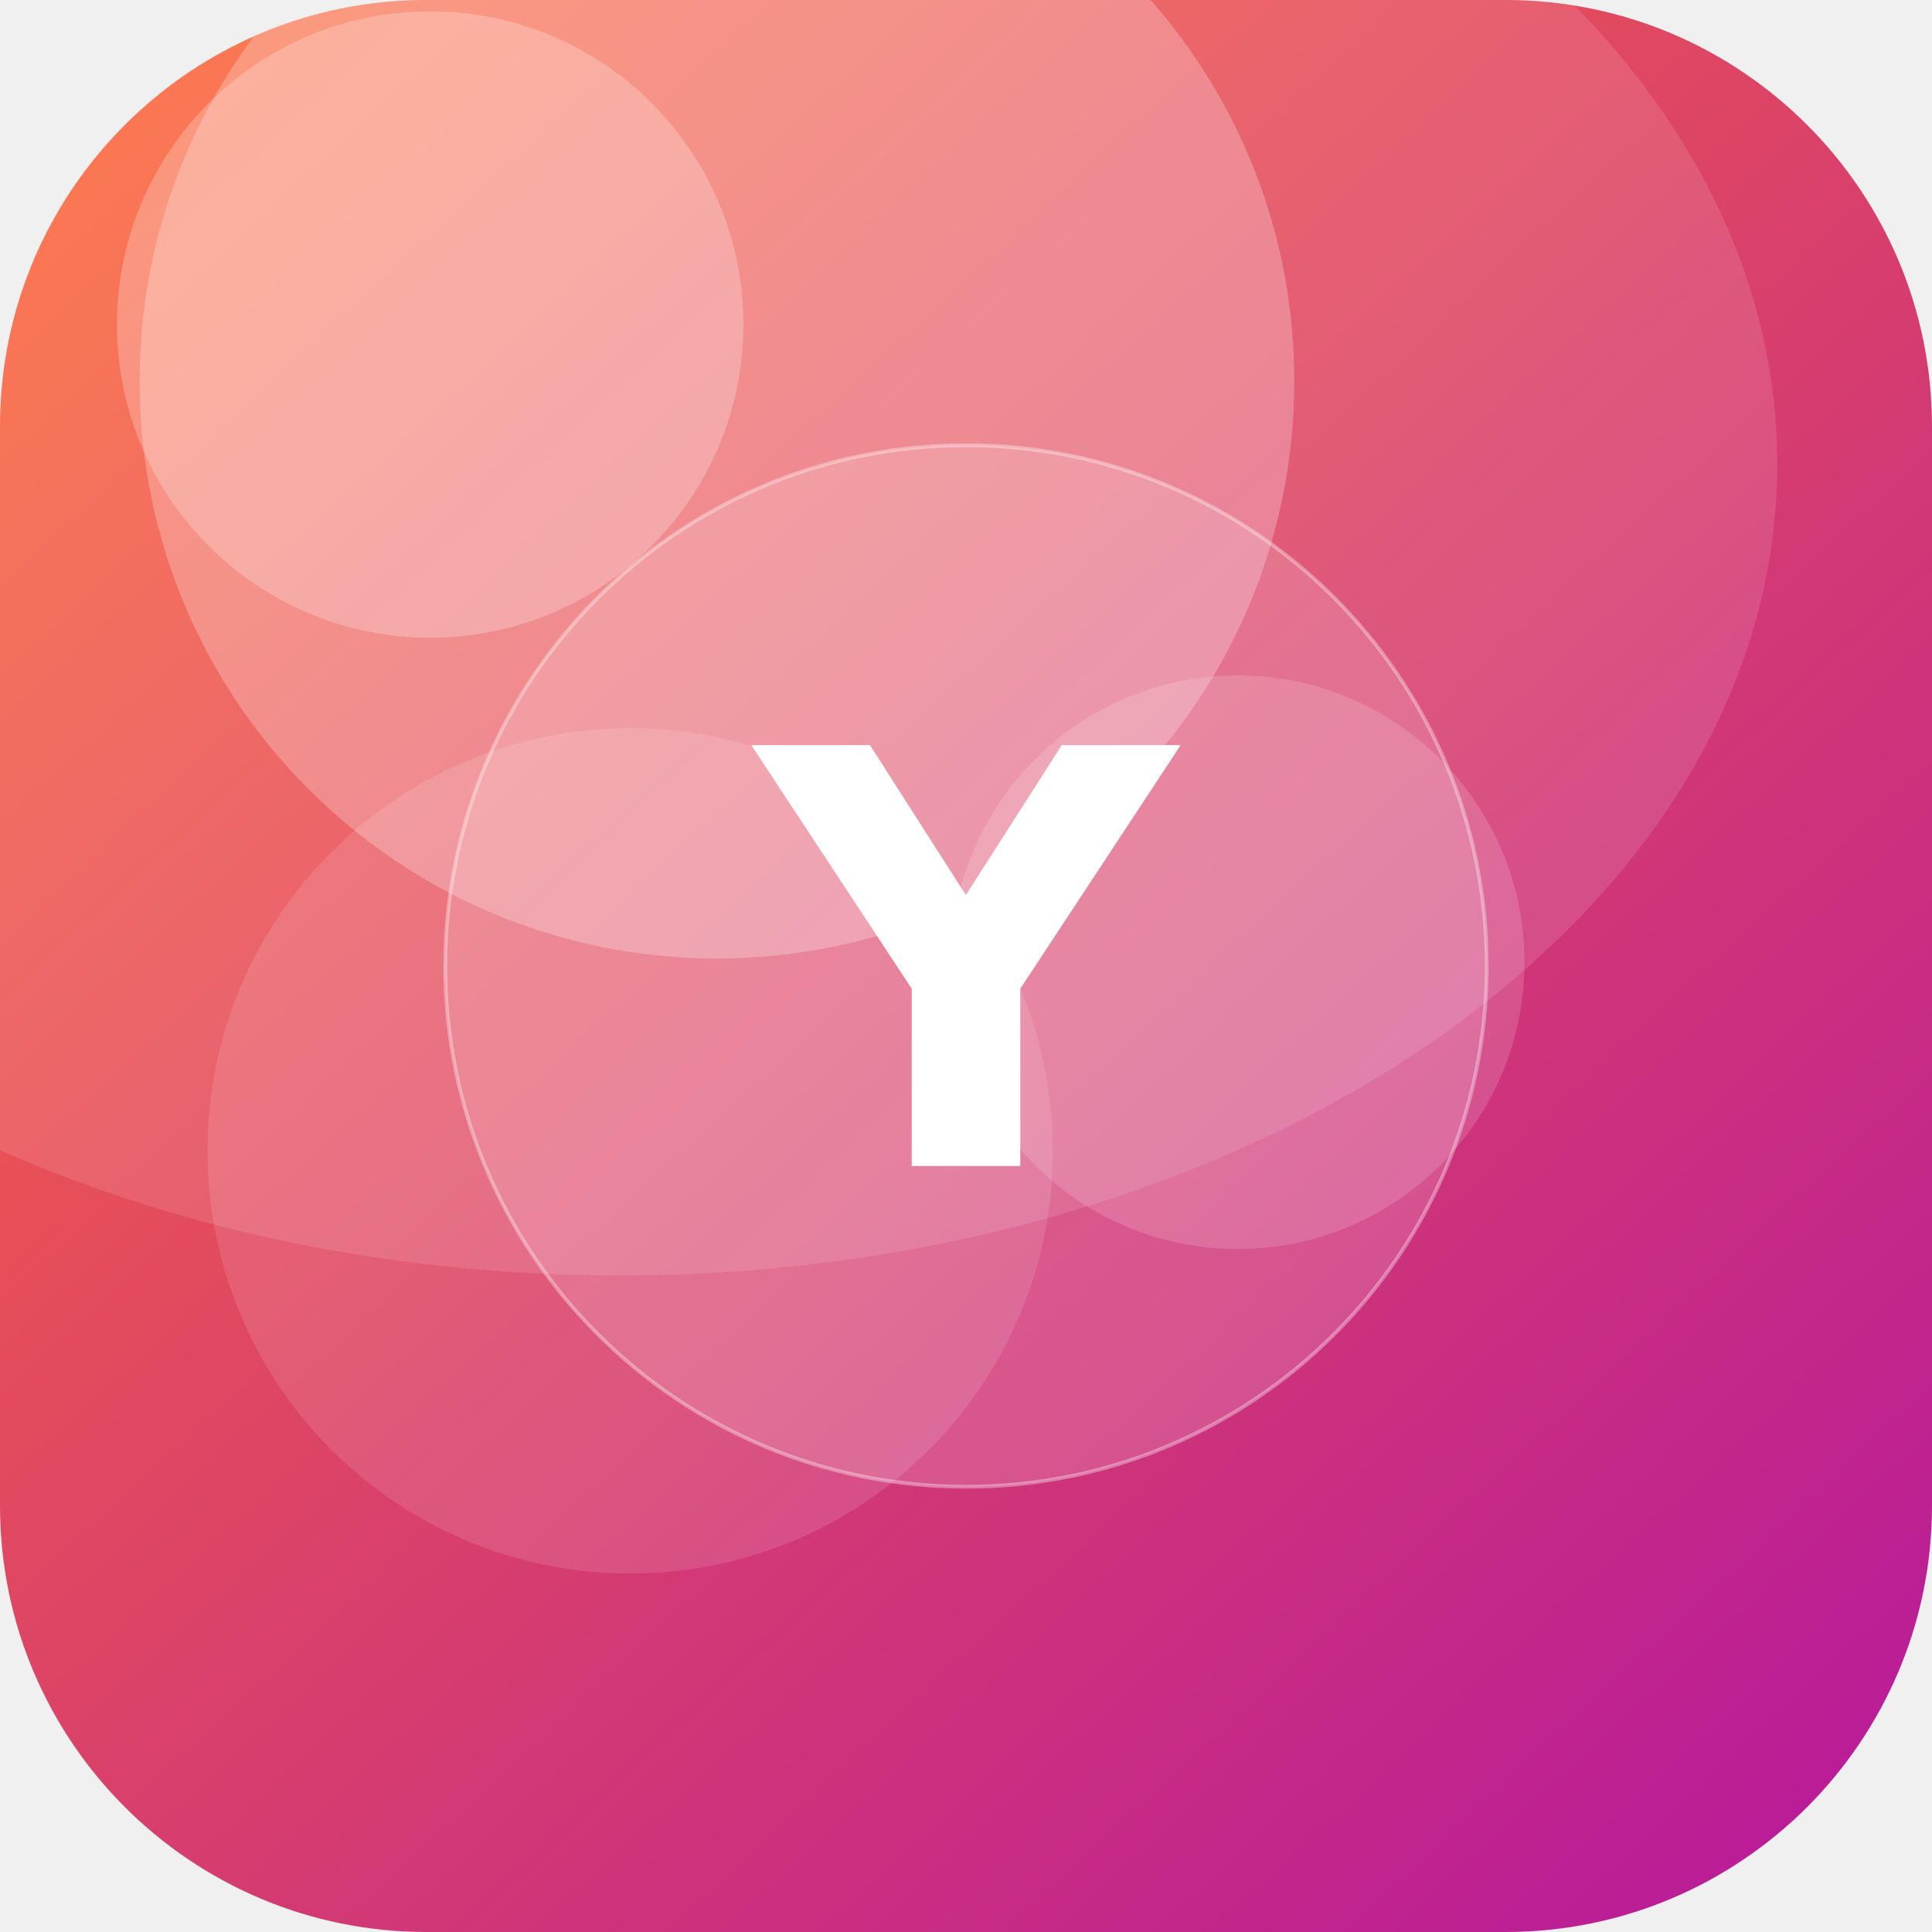
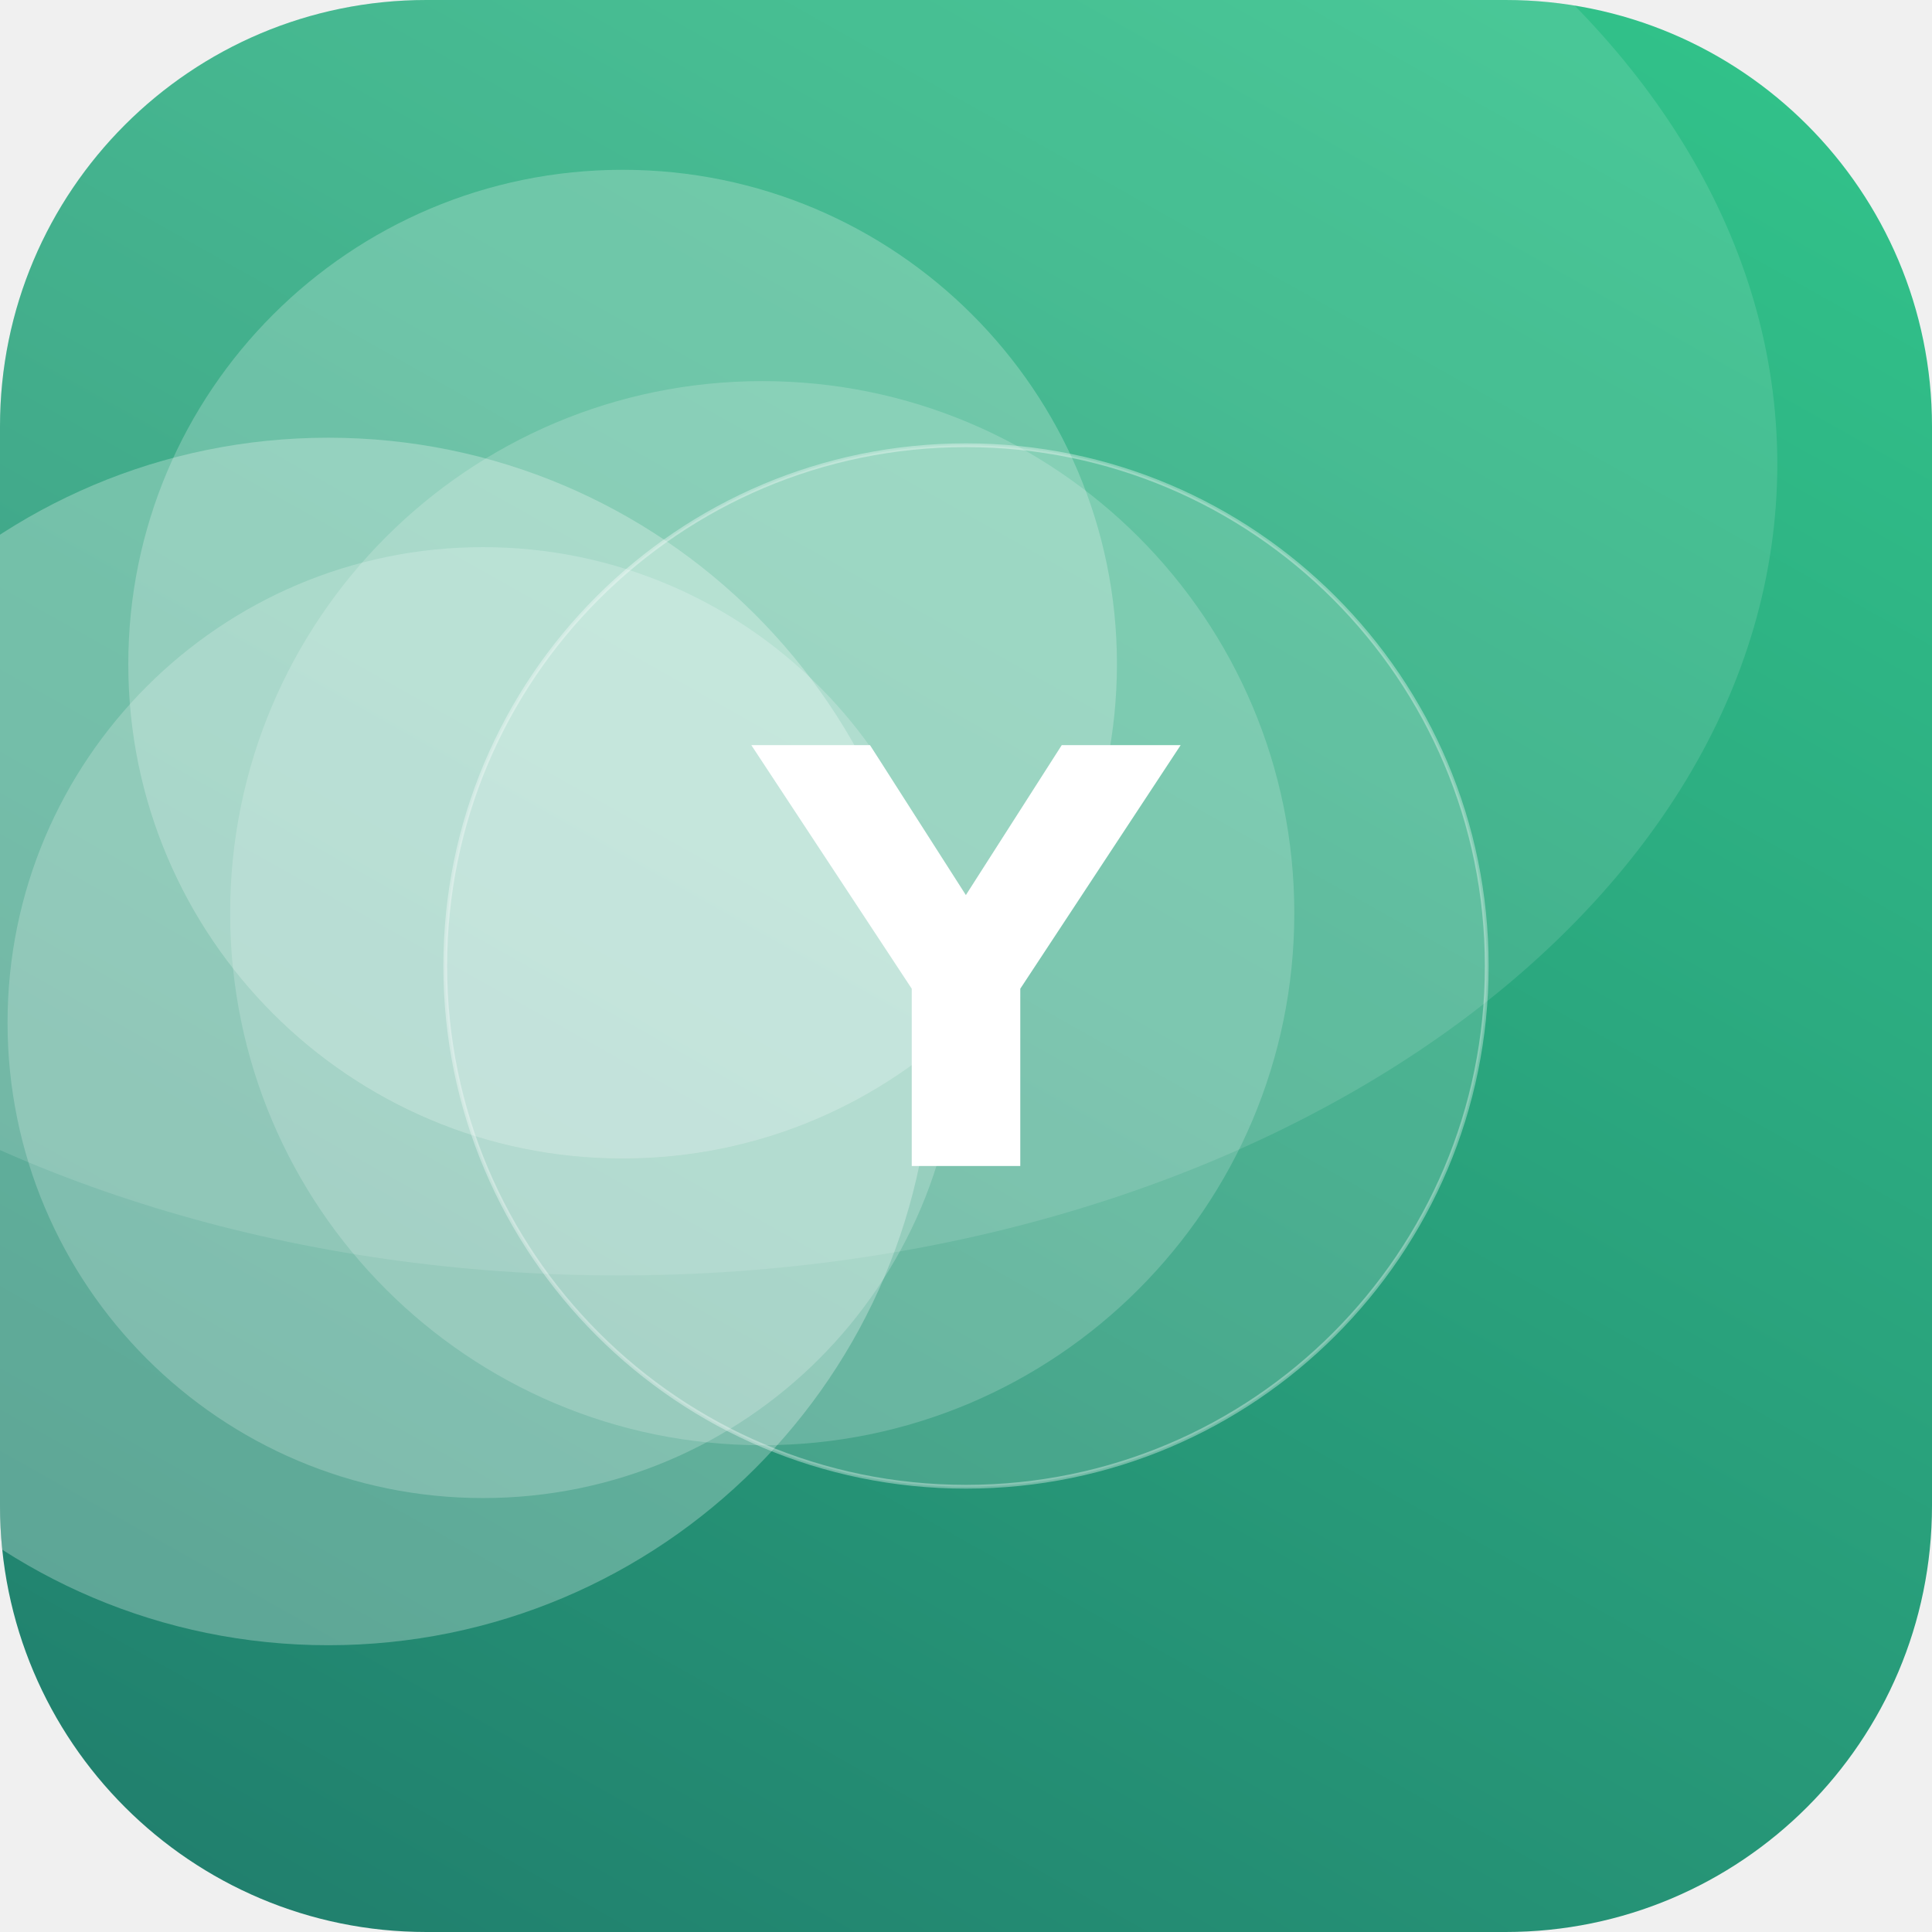
<svg xmlns="http://www.w3.org/2000/svg" width="512" height="512" viewBox="0 0 512 512">
  <defs>
-     <linearGradient id="g" x1="0" y1="0" x2="1" y2="1" gradientTransform="rotate(2 0.5 0.5)">
-       <stop offset="0" stop-color="#FF6B35" />
-       <stop offset="1" stop-color="#B5179E" />
+     <linearGradient id="g" x1="0" y1="0" x2="1" y2="1" gradientTransform="rotate(75 0.5 0.5)">
+       <stop offset="0" stop-color="#33C78C" />
+       <stop offset="1" stop-color="#1F7A6B" />
    </linearGradient>
    <clipPath id="c">
      <rect width="512" height="512" rx="113" />
    </clipPath>
  </defs>
  <g clip-path="url(#c)">
    <rect width="512" height="512" fill="url(#g)" />
-     <circle cx="328" cy="255" r="76" fill="#FFFFFF" fill-opacity="0.15" />
-     <circle cx="167" cy="305" r="112" fill="#FFFFFF" fill-opacity="0.12" />
-     <circle cx="190" cy="101" r="153" fill="#FFFFFF" fill-opacity="0.25" />
-     <circle cx="114" cy="86" r="83" fill="#FFFFFF" fill-opacity="0.24" />
+     <circle cx="165" cy="176" r="131" fill="#FFFFFF" fill-opacity="0.23" />
+     <circle cx="87" cy="276" r="160" fill="#FFFFFF" fill-opacity="0.27" />
+     <circle cx="128" cy="271" r="126" fill="#FFFFFF" fill-opacity="0.21" />
+     <circle cx="202" cy="242" r="141" fill="#FFFFFF" fill-opacity="0.18" />
    <ellipse cx="164" cy="123" rx="307" ry="215" fill="#FFFFFF" fill-opacity="0.12" />
    <circle cx="256" cy="256" r="138" fill="#FFFFFF" fill-opacity="0.16" stroke="#FFFFFF" stroke-opacity="0.35" />
    <text x="50%" y="50%" dy="53" text-anchor="middle" font-family="DejaVu Sans, Helvetica, Arial, sans-serif" font-weight="bold" font-size="153" fill="#FFFFFF">Y</text>
  </g>
</svg>
